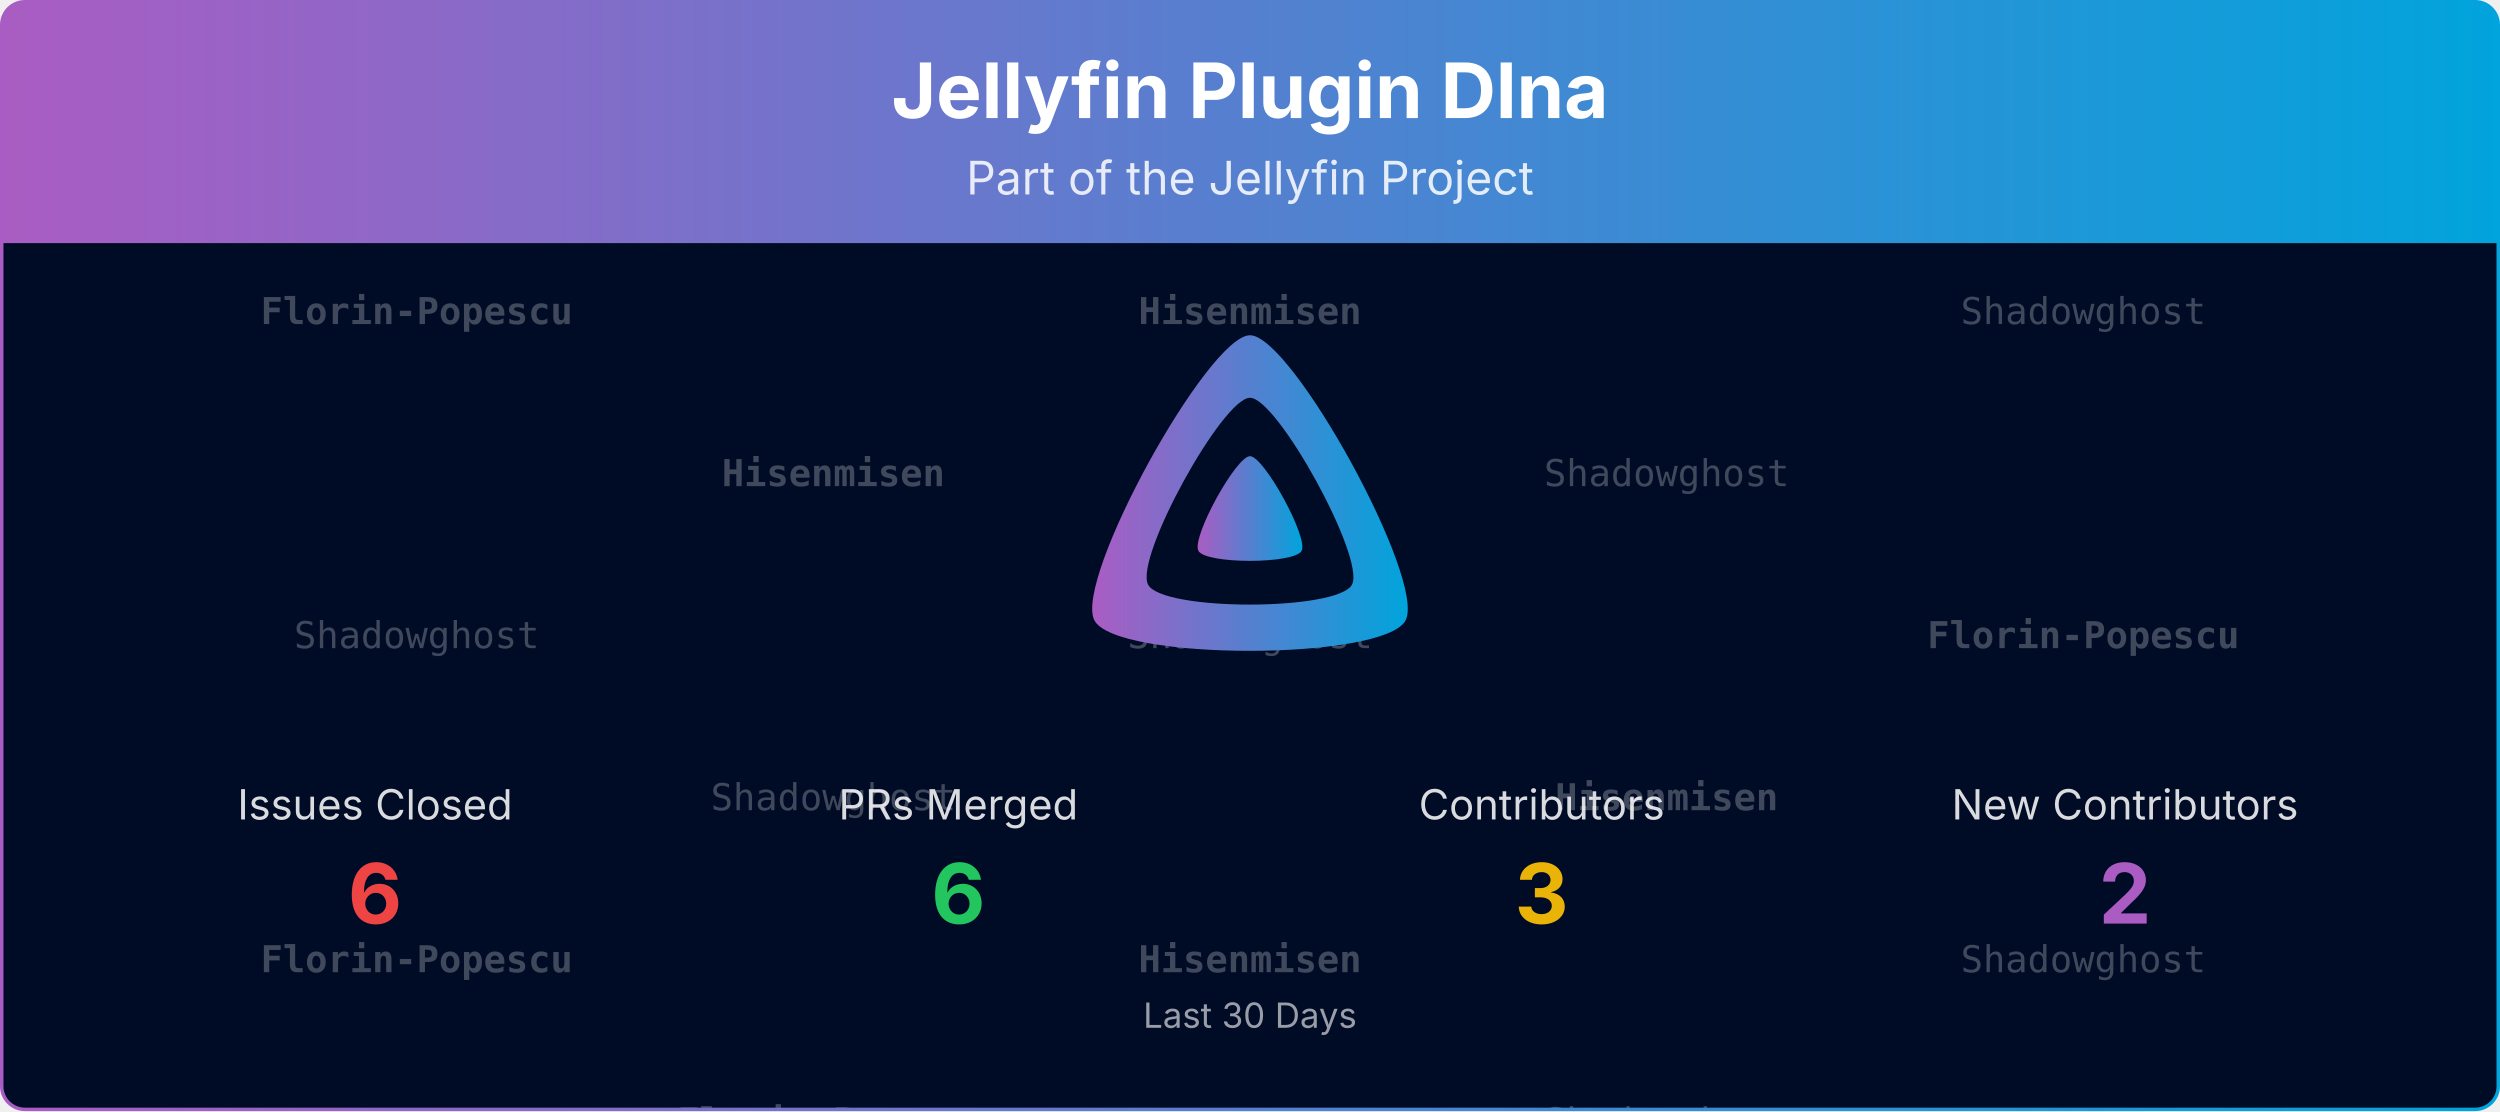
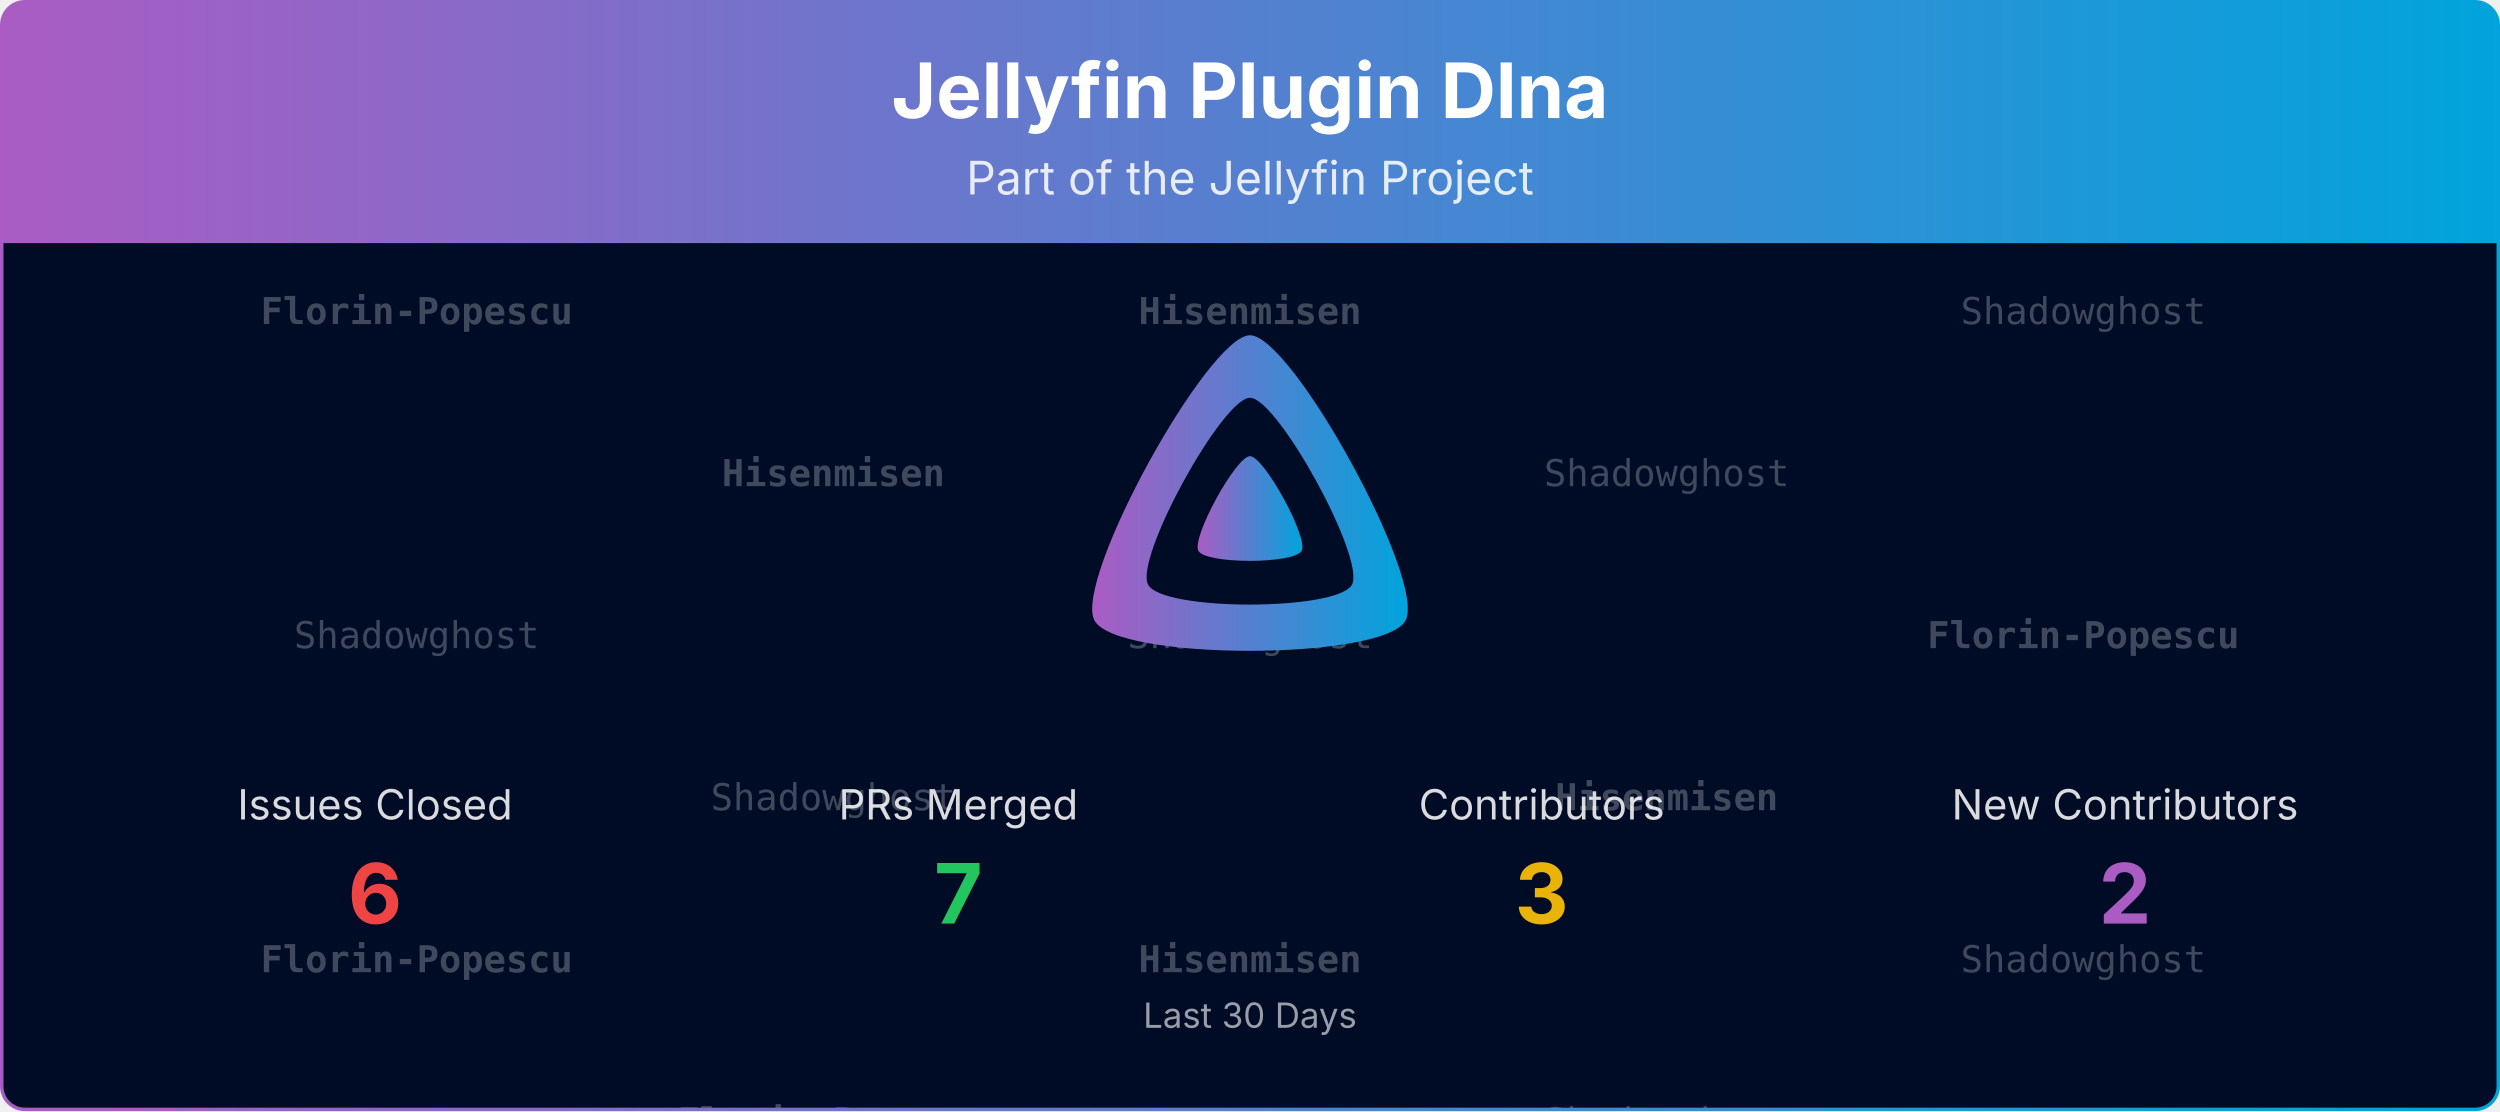
<svg xmlns="http://www.w3.org/2000/svg" viewBox="0 0 1080 480" width="100%" role="img" aria-label="Jellyfin Plugin Dlna">
  <defs>
    <linearGradient id="banner-jellyfin-plugin-dlna-grad" x1="0" y1="0" x2="1" y2="0">
      <stop offset="0%" stop-color="#AA5CC3" />
      <stop offset="100%" stop-color="#00A4DC" />
    </linearGradient>
    <clipPath id="banner-jellyfin-plugin-dlna-grad-clip">
      <rect x="0.75" y="0.75" width="1078.5" height="478.5" rx="10" ry="10" />
    </clipPath>
  </defs>
  <defs>
    <clipPath id="banner-jellyfin-plugin-dlna-grad-rain-clip">
      <rect x="0.75" y="105" width="1078.5" height="374.25" />
    </clipPath>
  </defs>
  <g clip-path="url(#banner-jellyfin-plugin-dlna-grad-clip)">
    <path d="M0.75,10.75 A10.0,10.0 0 0 1 10.75,0.75 L1069.25,0.75 A10.0,10.0 0 0 1 1079.25,10.75 L1079.25,105.00 L0.75,105.00 Z" fill="url(#banner-jellyfin-plugin-dlna-grad)" />
    <text x="540.0" y="51" text-anchor="middle" font-size="33" font-weight="700" font-family="Plus Jakarta Sans, system-ui, -apple-system, Segoe UI, sans-serif" fill="#ffffff">Jellyfin Plugin Dlna</text>
    <text x="540.0" y="84" text-anchor="middle" font-size="20" font-family="Plus Jakarta Sans, system-ui, -apple-system, Segoe UI, sans-serif" fill="#ffffff" opacity="0.85">Part of the Jellyfin Project</text>
    <rect x="0.75" y="105" width="1078.5" height="374.25" fill="#000b25" />
    <g opacity="0.25" clip-path="url(#banner-jellyfin-plugin-dlna-grad-rain-clip)" font-family="ui-monospace, SFMono-Regular, Menlo, Consolas, monospace" font-size="16" fill="#ffffff" text-anchor="middle">
      <g transform="translate(180.00,105)">
        <g>
          <animateTransform attributeName="transform" type="translate" values="0,-420;0,0" dur="10.00s" begin="-0.00s" repeatCount="indefinite" />
          <text y="35.0" font-weight="700">Florin-Popescu</text>
          <text y="175.0">Shadowghost</text>
          <text y="315.0" font-weight="700">Florin-Popescu</text>
          <text y="455.0" font-weight="700">Florin-Popescu</text>
          <text y="595.0">Shadowghost</text>
          <text y="735.0" font-weight="700">Florin-Popescu</text>
        </g>
      </g>
      <g transform="translate(540.00,105)">
        <g>
          <animateTransform attributeName="transform" type="translate" values="0,-420;0,0" dur="10.00s" begin="-1.91s" repeatCount="indefinite" />
          <text y="35.0" font-weight="700">Hisenmisen</text>
          <text y="175.0">Shadowghost</text>
          <text y="315.0" font-weight="700">Hisenmisen</text>
          <text y="455.0" font-weight="700">Hisenmisen</text>
          <text y="595.0">Shadowghost</text>
          <text y="735.0" font-weight="700">Hisenmisen</text>
        </g>
      </g>
      <g transform="translate(900.00,105)">
        <g>
          <animateTransform attributeName="transform" type="translate" values="0,-420;0,0" dur="10.00s" begin="-3.82s" repeatCount="indefinite" />
          <text y="35.0">Shadowghost</text>
          <text y="175.0" font-weight="700">Florin-Popescu</text>
          <text y="315.0">Shadowghost</text>
          <text y="455.0">Shadowghost</text>
          <text y="595.0" font-weight="700">Florin-Popescu</text>
          <text y="735.0">Shadowghost</text>
        </g>
      </g>
      <g transform="translate(360.00,105)">
        <g>
          <animateTransform attributeName="transform" type="translate" values="0,-420;0,0" dur="10.00s" begin="-5.73s" repeatCount="indefinite" />
          <text y="105.0" font-weight="700">Hisenmisen</text>
          <text y="245.0">Shadowghost</text>
          <text y="385.0" font-weight="700">Florin-Popescu</text>
          <text y="525.0" font-weight="700">Hisenmisen</text>
          <text y="665.0">Shadowghost</text>
          <text y="805.0" font-weight="700">Florin-Popescu</text>
        </g>
      </g>
      <g transform="translate(720.00,105)">
        <g>
          <animateTransform attributeName="transform" type="translate" values="0,-420;0,0" dur="10.00s" begin="-7.64s" repeatCount="indefinite" />
          <text y="105.0">Shadowghost</text>
          <text y="245.0" font-weight="700">Hisenmisen</text>
          <text y="385.0">Shadowghost</text>
          <text y="525.0">Shadowghost</text>
          <text y="665.0" font-weight="700">Hisenmisen</text>
          <text y="805.0">Shadowghost</text>
        </g>
      </g>
    </g>
    <g transform="translate(465.00,138.00) scale(0.29297)">
      <path fill="url(#banner-jellyfin-plugin-dlna-grad)" fill-rule="evenodd" d="M256,23.3c-61.6,0-259.8,359.4-229.6,420.1s429.3,60,459.2,0S317.6,23.3,256,23.3zM406.5,390.8c-19.6,39.3-281.1,39.8-300.9,0s110.1-275.3,150.4-275.3S426.1,351.4,406.5,390.8z" />
      <path fill="url(#banner-jellyfin-plugin-dlna-grad)" d="M256,201.6c-20.4,0-86.2,119.3-76.2,139.4s142.5,19.9,152.4,0S276.5,201.6,256,201.6z" />
    </g>
    <text x="162.0" y="354.0" text-anchor="middle" font-size="18" font-family="Plus Jakarta Sans, system-ui, -apple-system, Segoe UI, sans-serif" fill="#ffffff" opacity="0.85">Issues Closed</text>
    <text x="162.0" y="399.0" text-anchor="middle" font-size="36" font-weight="700" font-family="Plus Jakarta Sans, system-ui, -apple-system, Segoe UI, sans-serif" fill="#ef4444">6</text>
    <text x="414.0" y="354.0" text-anchor="middle" font-size="18" font-family="Plus Jakarta Sans, system-ui, -apple-system, Segoe UI, sans-serif" fill="#ffffff" opacity="0.85">PRs Merged</text>
-     <text x="414.0" y="399.0" text-anchor="middle" font-size="36" font-weight="700" font-family="Plus Jakarta Sans, system-ui, -apple-system, Segoe UI, sans-serif" fill="#22c55e">6</text>
+     <text x="414.0" y="399.0" text-anchor="middle" font-size="36" font-weight="700" font-family="Plus Jakarta Sans, system-ui, -apple-system, Segoe UI, sans-serif" fill="#22c55e">7</text>
    <text x="666.0" y="354.0" text-anchor="middle" font-size="18" font-family="Plus Jakarta Sans, system-ui, -apple-system, Segoe UI, sans-serif" fill="#ffffff" opacity="0.85">Contributors</text>
    <text x="666.0" y="399.0" text-anchor="middle" font-size="36" font-weight="700" font-family="Plus Jakarta Sans, system-ui, -apple-system, Segoe UI, sans-serif" fill="#eab308">3</text>
    <text x="918.0" y="354.0" text-anchor="middle" font-size="18" font-family="Plus Jakarta Sans, system-ui, -apple-system, Segoe UI, sans-serif" fill="#ffffff" opacity="0.85">New Contributors</text>
    <text x="918.0" y="399.0" text-anchor="middle" font-size="36" font-weight="700" font-family="Plus Jakarta Sans, system-ui, -apple-system, Segoe UI, sans-serif" fill="#AA5CC3">2</text>
    <text x="540.0" y="444.0" text-anchor="middle" font-size="15" font-family="Plus Jakarta Sans, system-ui, -apple-system, Segoe UI, sans-serif" fill="#ffffff" opacity="0.6">Last 30 Days</text>
  </g>
  <rect x="0.75" y="0.75" width="1078.5" height="478.5" rx="10" ry="10" fill="none" stroke="url(#banner-jellyfin-plugin-dlna-grad)" stroke-width="1.5" />
</svg>
